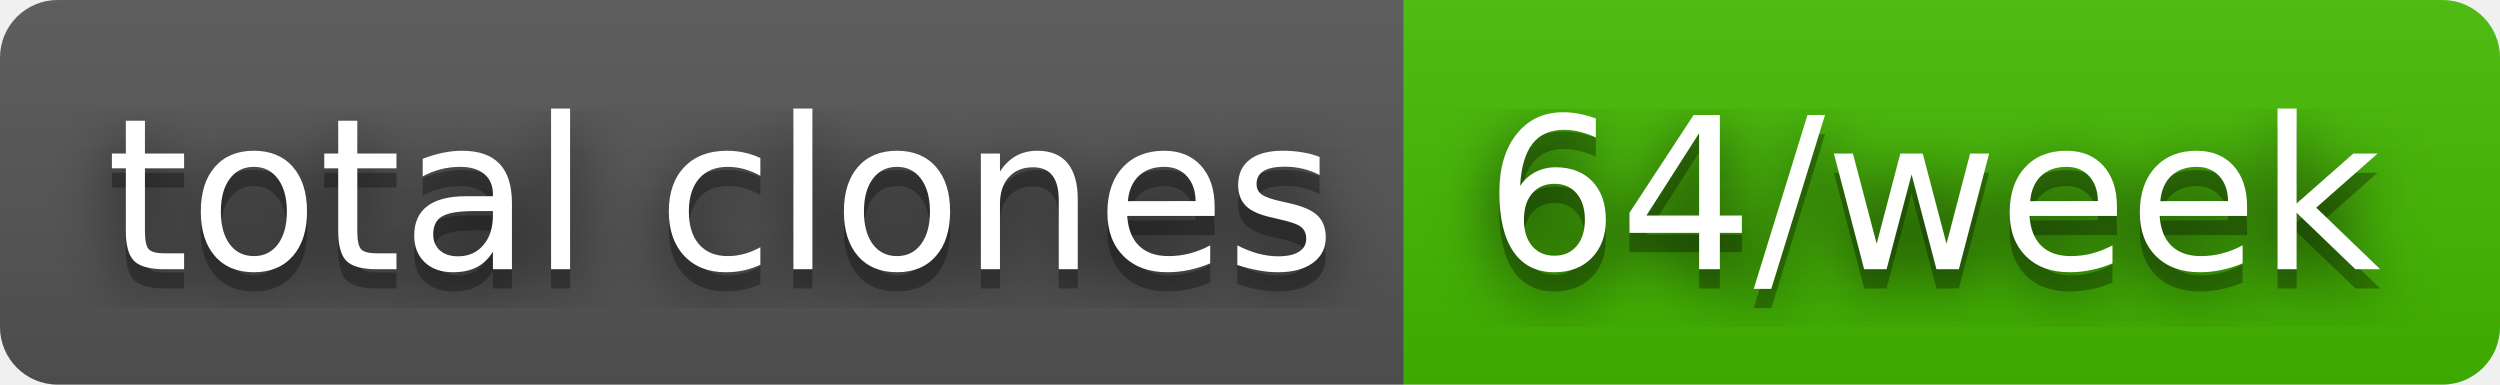
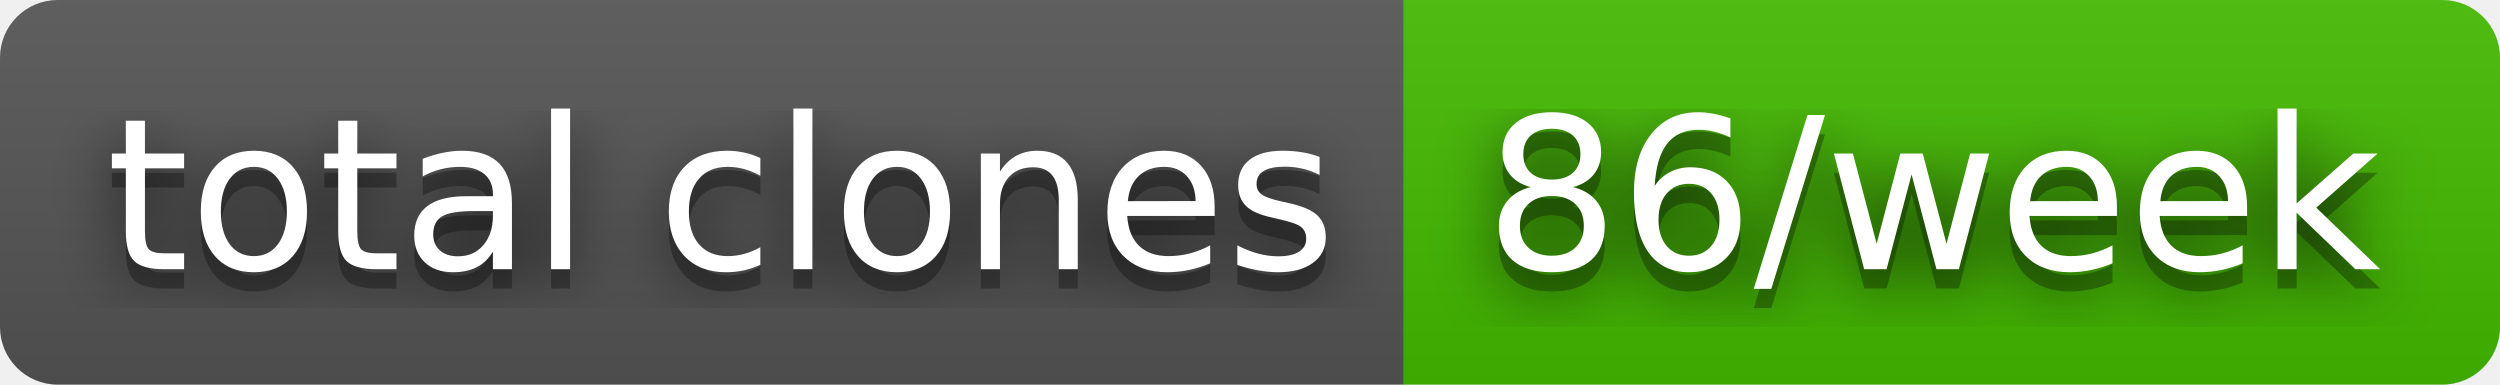
- <svg xmlns="http://www.w3.org/2000/svg" width="130" height="20" role="img" aria-label="total clones: 64/week">
+ <svg xmlns="http://www.w3.org/2000/svg" width="130" height="20" role="img" aria-label="total clones: 86/week">
  <filter id="blur">
    <feGaussianBlur stdDeviation="16" />
  </filter>
  <linearGradient id="s" x2="0" y2="100%">
    <stop offset="0" stop-color="#bbb" stop-opacity=".1" />
    <stop offset="1" stop-opacity=".1" />
  </linearGradient>
  <clipPath id="r">
    <rect width="130" height="20" rx="3" />
  </clipPath>
  <g clip-path="url(#r)">
    <rect width="73" height="20" fill="#555" />
    <rect x="73" width="57" height="20" fill="#4b0" />
    <rect width="130" height="20" fill="url(#s)" />
  </g>
  <g fill="#fff" text-anchor="middle" font-family="Verdana,Geneva,DejaVu Sans,sans-serif" text-rendering="geometricPrecision" font-size="110">
    <g transform="scale(.1)">
      <g aria-hidden="true" fill="#010101">
        <text x="375" y="150" fill-opacity=".8" filter="url(#blur)" textLength="630">total clones</text>
        <text x="375" y="150" fill-opacity=".3" textLength="630">total clones</text>
      </g>
      <text x="375" y="140" textLength="630">total clones</text>
    </g>
    <g transform="scale(.1)">
      <g aria-hidden="true" fill="#010101">
-         <text x="1005" y="150" fill-opacity=".8" filter="url(#blur)" textLength="470">64/week</text>
-         <text x="1005" y="150" fill-opacity=".3" textLength="470">64/week</text>
+         <text x="1005" y="150" fill-opacity=".8" filter="url(#blur)" textLength="470">86/week</text>
+         <text x="1005" y="150" fill-opacity=".3" textLength="470">86/week</text>
      </g>
-       <text x="1005" y="140" textLength="470">64/week</text>
+       <text x="1005" y="140" textLength="470">86/week</text>
    </g>
  </g>
</svg>
